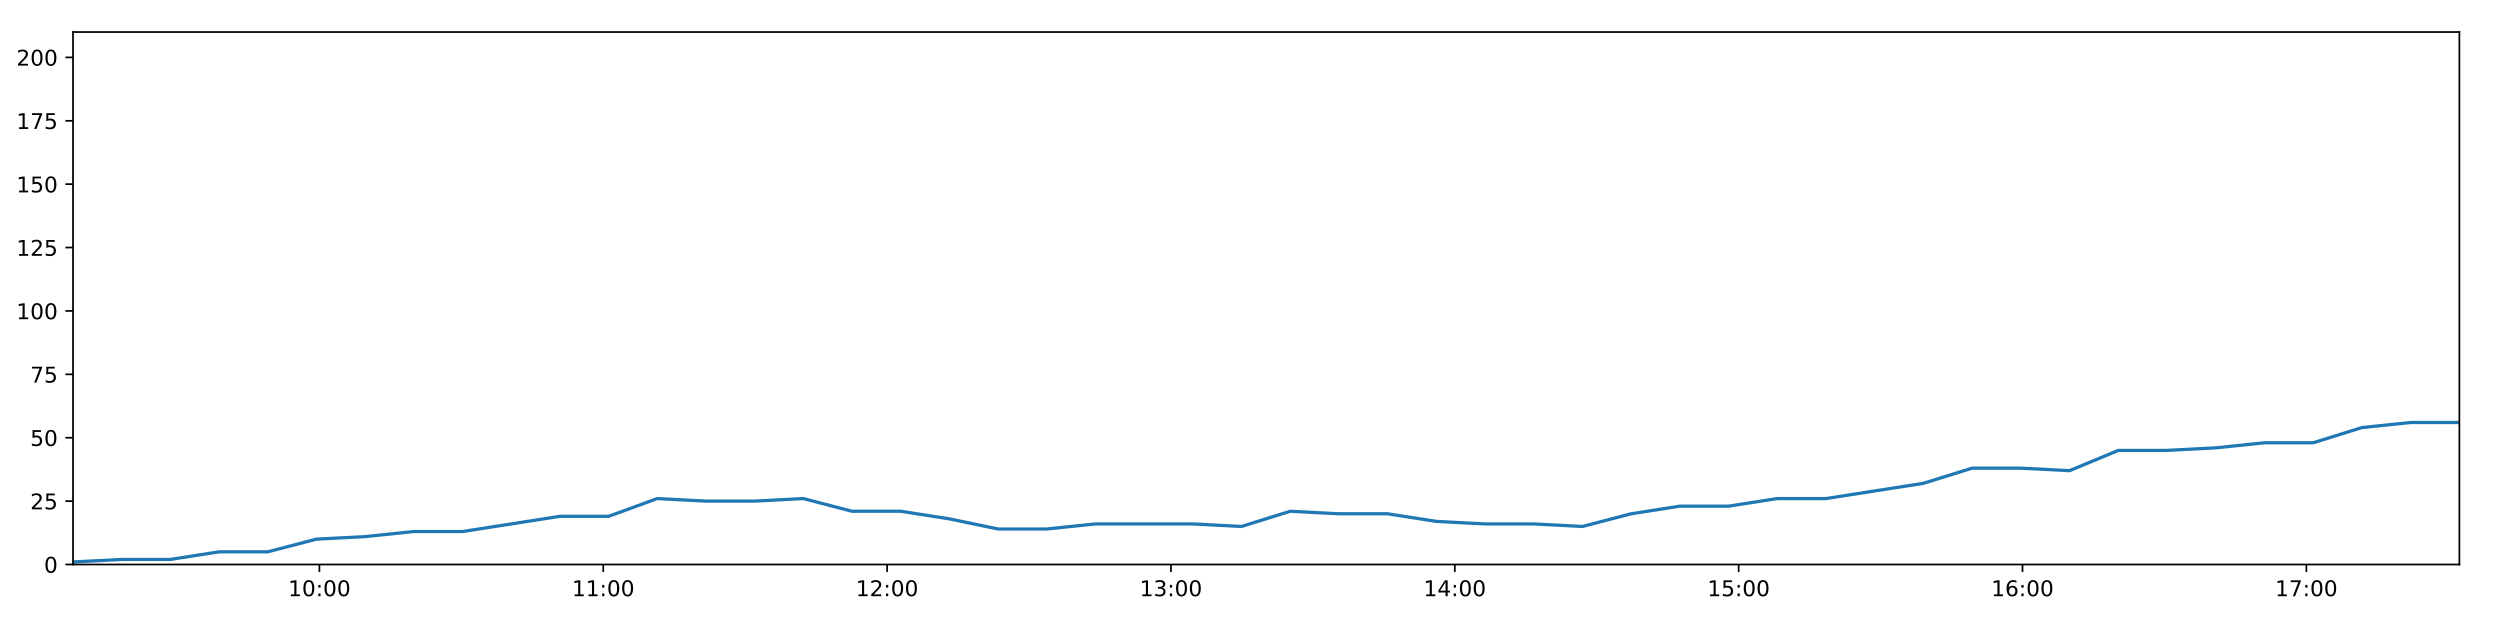
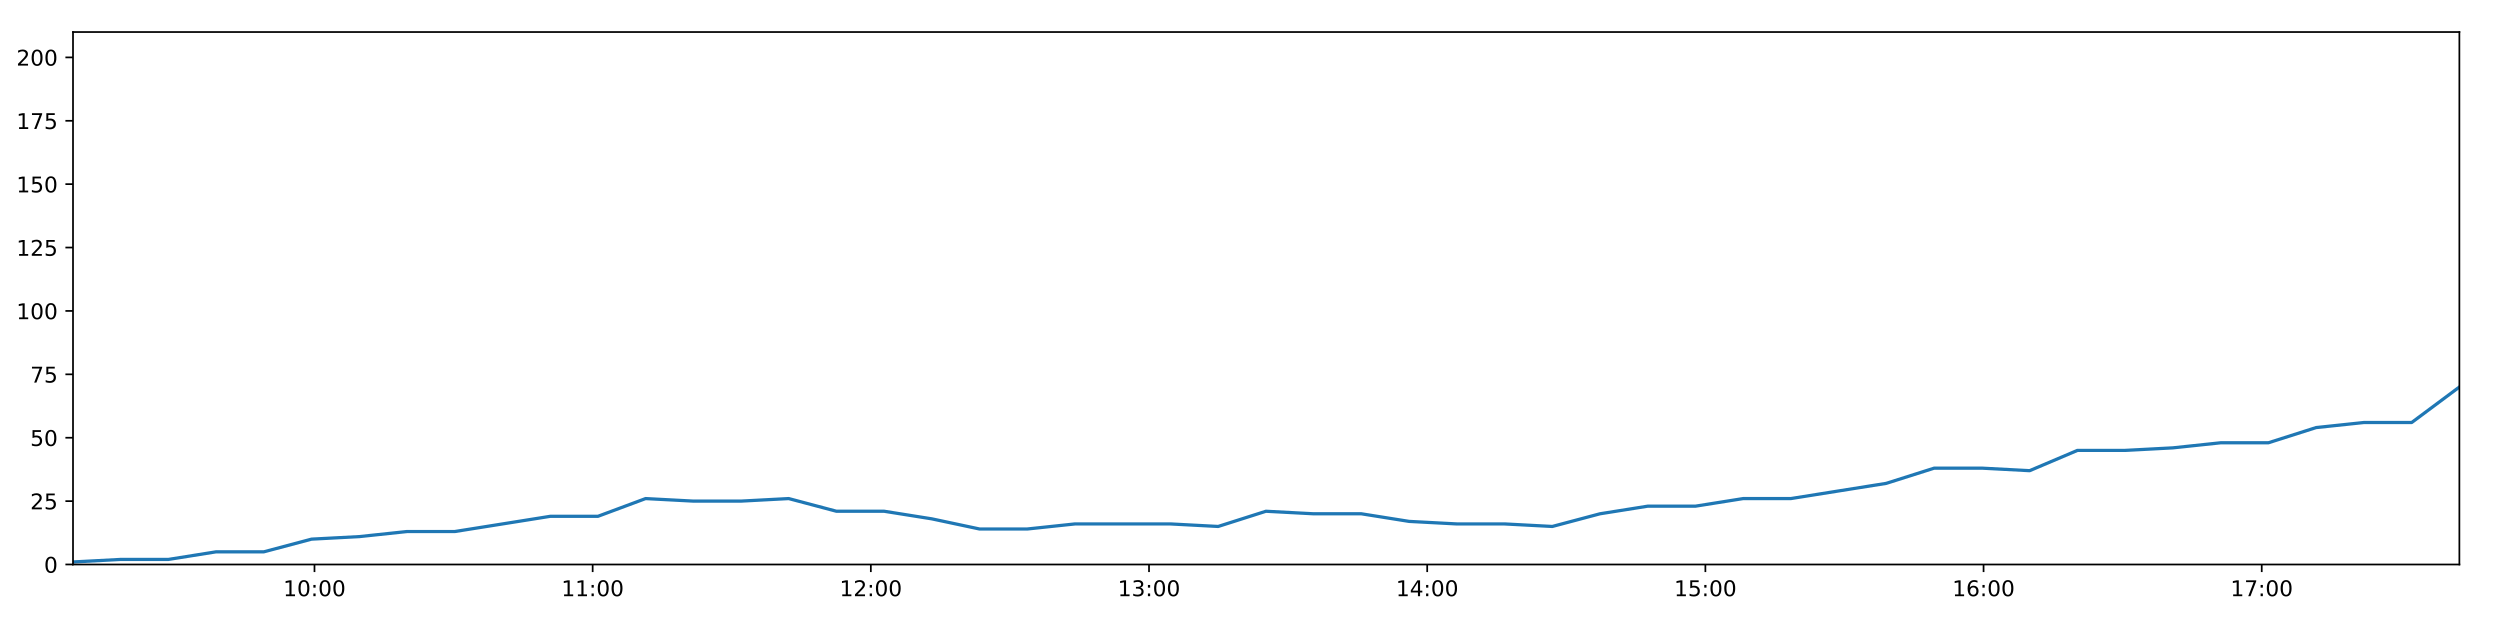
<svg xmlns="http://www.w3.org/2000/svg" xmlns:xlink="http://www.w3.org/1999/xlink" height="288pt" version="1.1" viewBox="0 0 1152 288" width="1152pt">
  <defs>
    <style type="text/css">
*{stroke-linecap:butt;stroke-linejoin:round;}
  </style>
  </defs>
  <g id="figure_1">
    <g id="patch_1">
      <path d="M 0 288  L 1152 288  L 1152 0  L 0 0  z " style="fill:#ffffff;" />
    </g>
    <g id="axes_1">
      <g id="patch_2">
        <path d="M 33.64 260.12  L 1133.28 260.12  L 1133.28 14.76  L 33.64 14.76  z " style="fill:#ffffff;" />
      </g>
      <g id="matplotlib.axis_1">
        <g id="xtick_1">
          <g id="line2d_1">
            <defs>
-               <path d="M 0 0  L 0 3.5  " id="mb52763656a" style="stroke:#000000;stroke-width:0.8;" />
-             </defs>
-             <g>
-               <use style="stroke:#000000;stroke-width:0.8;" x="147.182" xlink:href="#mb52763656a" y="260.12" />
+               <path d="M 0 0  L 0 3.5  " id="mafb8a3b853" style="stroke:#000000;stroke-width:0.8;" />
+             </defs>
+             <g>
+               <use style="stroke:#000000;stroke-width:0.8;" x="144.914" xlink:href="#mafb8a3b853" y="260.12" />
            </g>
          </g>
          <g id="text_1">
            <defs>
              <path d="M 12.406 8.297  L 28.516 8.297  L 28.516 63.922  L 10.984 60.406  L 10.984 69.391  L 28.422 72.906  L 38.281 72.906  L 38.281 8.297  L 54.391 8.297  L 54.391 0  L 12.406 0  z " id="DejaVuSans-49" />
              <path d="M 31.781 66.406  Q 24.172 66.406 20.328 58.906  Q 16.5 51.422 16.5 36.375  Q 16.5 21.391 20.328 13.891  Q 24.172 6.391 31.781 6.391  Q 39.453 6.391 43.281 13.891  Q 47.125 21.391 47.125 36.375  Q 47.125 51.422 43.281 58.906  Q 39.453 66.406 31.781 66.406  z M 31.781 74.219  Q 44.047 74.219 50.516 64.516  Q 56.984 54.828 56.984 36.375  Q 56.984 17.969 50.516 8.266  Q 44.047 -1.422 31.781 -1.422  Q 19.531 -1.422 13.062 8.266  Q 6.594 17.969 6.594 36.375  Q 6.594 54.828 13.062 64.516  Q 19.531 74.219 31.781 74.219  z " id="DejaVuSans-48" />
              <path d="M 11.719 12.406  L 22.016 12.406  L 22.016 0  L 11.719 0  z M 11.719 51.703  L 22.016 51.703  L 22.016 39.312  L 11.719 39.312  z " id="DejaVuSans-58" />
            </defs>
-             <g transform="translate(132.7726 274.7184)scale(0.1 -0.1)">
+             <g transform="translate(130.5042 274.7184)scale(0.1 -0.1)">
              <use xlink:href="#DejaVuSans-49" />
              <use x="63.623" xlink:href="#DejaVuSans-48" />
              <use x="127.246" xlink:href="#DejaVuSans-58" />
              <use x="160.938" xlink:href="#DejaVuSans-48" />
              <use x="224.561" xlink:href="#DejaVuSans-48" />
            </g>
          </g>
        </g>
        <g id="xtick_2">
          <g id="line2d_2">
            <g>
-               <use style="stroke:#000000;stroke-width:0.8;" x="277.98" xlink:href="#mb52763656a" y="260.12" />
+               <use style="stroke:#000000;stroke-width:0.8;" x="273.098" xlink:href="#mafb8a3b853" y="260.12" />
            </g>
          </g>
          <g id="text_2">
-             <g transform="translate(263.5706 274.7184)scale(0.1 -0.1)">
+             <g transform="translate(258.6891 274.7184)scale(0.1 -0.1)">
              <use xlink:href="#DejaVuSans-49" />
              <use x="63.623" xlink:href="#DejaVuSans-49" />
              <use x="127.246" xlink:href="#DejaVuSans-58" />
              <use x="160.938" xlink:href="#DejaVuSans-48" />
              <use x="224.561" xlink:href="#DejaVuSans-48" />
            </g>
          </g>
        </g>
        <g id="xtick_3">
          <g id="line2d_3">
            <g>
-               <use style="stroke:#000000;stroke-width:0.8;" x="408.778" xlink:href="#mb52763656a" y="260.12" />
+               <use style="stroke:#000000;stroke-width:0.8;" x="401.283" xlink:href="#mafb8a3b853" y="260.12" />
            </g>
          </g>
          <g id="text_3">
            <defs>
              <path d="M 19.188 8.297  L 53.609 8.297  L 53.609 0  L 7.328 0  L 7.328 8.297  Q 12.938 14.109 22.625 23.891  Q 32.328 33.688 34.812 36.531  Q 39.547 41.844 41.422 45.531  Q 43.312 49.219 43.312 52.781  Q 43.312 58.594 39.234 62.25  Q 35.156 65.922 28.609 65.922  Q 23.969 65.922 18.812 64.312  Q 13.672 62.703 7.812 59.422  L 7.812 69.391  Q 13.766 71.781 18.938 73  Q 24.125 74.219 28.422 74.219  Q 39.75 74.219 46.484 68.547  Q 53.219 62.891 53.219 53.422  Q 53.219 48.922 51.531 44.891  Q 49.859 40.875 45.406 35.406  Q 44.188 33.984 37.641 27.219  Q 31.109 20.453 19.188 8.297  z " id="DejaVuSans-50" />
            </defs>
-             <g transform="translate(394.3686 274.7184)scale(0.1 -0.1)">
+             <g transform="translate(386.8739 274.7184)scale(0.1 -0.1)">
              <use xlink:href="#DejaVuSans-49" />
              <use x="63.623" xlink:href="#DejaVuSans-50" />
              <use x="127.246" xlink:href="#DejaVuSans-58" />
              <use x="160.938" xlink:href="#DejaVuSans-48" />
              <use x="224.561" xlink:href="#DejaVuSans-48" />
            </g>
          </g>
        </g>
        <g id="xtick_4">
          <g id="line2d_4">
            <g>
-               <use style="stroke:#000000;stroke-width:0.8;" x="539.576" xlink:href="#mb52763656a" y="260.12" />
+               <use style="stroke:#000000;stroke-width:0.8;" x="529.468" xlink:href="#mafb8a3b853" y="260.12" />
            </g>
          </g>
          <g id="text_4">
            <defs>
              <path d="M 40.578 39.312  Q 47.656 37.797 51.625 33  Q 55.609 28.219 55.609 21.188  Q 55.609 10.406 48.188 4.484  Q 40.766 -1.422 27.094 -1.422  Q 22.516 -1.422 17.656 -0.516  Q 12.797 0.391 7.625 2.203  L 7.625 11.719  Q 11.719 9.328 16.594 8.109  Q 21.484 6.891 26.812 6.891  Q 36.078 6.891 40.938 10.547  Q 45.797 14.203 45.797 21.188  Q 45.797 27.641 41.281 31.266  Q 36.766 34.906 28.719 34.906  L 20.219 34.906  L 20.219 43.016  L 29.109 43.016  Q 36.375 43.016 40.234 45.922  Q 44.094 48.828 44.094 54.297  Q 44.094 59.906 40.109 62.906  Q 36.141 65.922 28.719 65.922  Q 24.656 65.922 20.016 65.031  Q 15.375 64.156 9.812 62.312  L 9.812 71.094  Q 15.438 72.656 20.344 73.438  Q 25.25 74.219 29.594 74.219  Q 40.828 74.219 47.359 69.109  Q 53.906 64.016 53.906 55.328  Q 53.906 49.266 50.438 45.094  Q 46.969 40.922 40.578 39.312  z " id="DejaVuSans-51" />
            </defs>
-             <g transform="translate(525.1666 274.7184)scale(0.1 -0.1)">
+             <g transform="translate(515.0588 274.7184)scale(0.1 -0.1)">
              <use xlink:href="#DejaVuSans-49" />
              <use x="63.623" xlink:href="#DejaVuSans-51" />
              <use x="127.246" xlink:href="#DejaVuSans-58" />
              <use x="160.938" xlink:href="#DejaVuSans-48" />
              <use x="224.561" xlink:href="#DejaVuSans-48" />
            </g>
          </g>
        </g>
        <g id="xtick_5">
          <g id="line2d_5">
            <g>
-               <use style="stroke:#000000;stroke-width:0.8;" x="670.374" xlink:href="#mb52763656a" y="260.12" />
+               <use style="stroke:#000000;stroke-width:0.8;" x="657.653" xlink:href="#mafb8a3b853" y="260.12" />
            </g>
          </g>
          <g id="text_5">
            <defs>
              <path d="M 37.797 64.312  L 12.891 25.391  L 37.797 25.391  z M 35.203 72.906  L 47.609 72.906  L 47.609 25.391  L 58.016 25.391  L 58.016 17.188  L 47.609 17.188  L 47.609 0  L 37.797 0  L 37.797 17.188  L 4.891 17.188  L 4.891 26.703  z " id="DejaVuSans-52" />
            </defs>
-             <g transform="translate(655.9646 274.7184)scale(0.1 -0.1)">
+             <g transform="translate(643.2437 274.7184)scale(0.1 -0.1)">
              <use xlink:href="#DejaVuSans-49" />
              <use x="63.623" xlink:href="#DejaVuSans-52" />
              <use x="127.246" xlink:href="#DejaVuSans-58" />
              <use x="160.938" xlink:href="#DejaVuSans-48" />
              <use x="224.561" xlink:href="#DejaVuSans-48" />
            </g>
          </g>
        </g>
        <g id="xtick_6">
          <g id="line2d_6">
            <g>
-               <use style="stroke:#000000;stroke-width:0.8;" x="801.172" xlink:href="#mb52763656a" y="260.12" />
+               <use style="stroke:#000000;stroke-width:0.8;" x="785.838" xlink:href="#mafb8a3b853" y="260.12" />
            </g>
          </g>
          <g id="text_6">
            <defs>
              <path d="M 10.797 72.906  L 49.516 72.906  L 49.516 64.594  L 19.828 64.594  L 19.828 46.734  Q 21.969 47.469 24.109 47.828  Q 26.266 48.188 28.422 48.188  Q 40.625 48.188 47.75 41.5  Q 54.891 34.812 54.891 23.391  Q 54.891 11.625 47.562 5.094  Q 40.234 -1.422 26.906 -1.422  Q 22.312 -1.422 17.547 -0.641  Q 12.797 0.141 7.719 1.703  L 7.719 11.625  Q 12.109 9.234 16.797 8.062  Q 21.484 6.891 26.703 6.891  Q 35.156 6.891 40.078 11.328  Q 45.016 15.766 45.016 23.391  Q 45.016 31 40.078 35.438  Q 35.156 39.891 26.703 39.891  Q 22.75 39.891 18.812 39.016  Q 14.891 38.141 10.797 36.281  z " id="DejaVuSans-53" />
            </defs>
-             <g transform="translate(786.7627 274.7184)scale(0.1 -0.1)">
+             <g transform="translate(771.4286 274.7184)scale(0.1 -0.1)">
              <use xlink:href="#DejaVuSans-49" />
              <use x="63.623" xlink:href="#DejaVuSans-53" />
              <use x="127.246" xlink:href="#DejaVuSans-58" />
              <use x="160.938" xlink:href="#DejaVuSans-48" />
              <use x="224.561" xlink:href="#DejaVuSans-48" />
            </g>
          </g>
        </g>
        <g id="xtick_7">
          <g id="line2d_7">
            <g>
-               <use style="stroke:#000000;stroke-width:0.8;" x="931.97" xlink:href="#mb52763656a" y="260.12" />
+               <use style="stroke:#000000;stroke-width:0.8;" x="914.023" xlink:href="#mafb8a3b853" y="260.12" />
            </g>
          </g>
          <g id="text_7">
            <defs>
              <path d="M 33.016 40.375  Q 26.375 40.375 22.484 35.828  Q 18.609 31.297 18.609 23.391  Q 18.609 15.531 22.484 10.953  Q 26.375 6.391 33.016 6.391  Q 39.656 6.391 43.531 10.953  Q 47.406 15.531 47.406 23.391  Q 47.406 31.297 43.531 35.828  Q 39.656 40.375 33.016 40.375  z M 52.594 71.297  L 52.594 62.312  Q 48.875 64.062 45.094 64.984  Q 41.312 65.922 37.594 65.922  Q 27.828 65.922 22.672 59.328  Q 17.531 52.734 16.797 39.406  Q 19.672 43.656 24.016 45.922  Q 28.375 48.188 33.594 48.188  Q 44.578 48.188 50.953 41.516  Q 57.328 34.859 57.328 23.391  Q 57.328 12.156 50.688 5.359  Q 44.047 -1.422 33.016 -1.422  Q 20.359 -1.422 13.672 8.266  Q 6.984 17.969 6.984 36.375  Q 6.984 53.656 15.188 63.938  Q 23.391 74.219 37.203 74.219  Q 40.922 74.219 44.703 73.484  Q 48.484 72.75 52.594 71.297  z " id="DejaVuSans-54" />
            </defs>
-             <g transform="translate(917.5607 274.7184)scale(0.1 -0.1)">
+             <g transform="translate(899.6135 274.7184)scale(0.1 -0.1)">
              <use xlink:href="#DejaVuSans-49" />
              <use x="63.623" xlink:href="#DejaVuSans-54" />
              <use x="127.246" xlink:href="#DejaVuSans-58" />
              <use x="160.938" xlink:href="#DejaVuSans-48" />
              <use x="224.561" xlink:href="#DejaVuSans-48" />
            </g>
          </g>
        </g>
        <g id="xtick_8">
          <g id="line2d_8">
            <g>
-               <use style="stroke:#000000;stroke-width:0.8;" x="1062.768" xlink:href="#mb52763656a" y="260.12" />
+               <use style="stroke:#000000;stroke-width:0.8;" x="1042.208" xlink:href="#mafb8a3b853" y="260.12" />
            </g>
          </g>
          <g id="text_8">
            <defs>
              <path d="M 8.203 72.906  L 55.078 72.906  L 55.078 68.703  L 28.609 0  L 18.312 0  L 43.219 64.594  L 8.203 64.594  z " id="DejaVuSans-55" />
            </defs>
-             <g transform="translate(1048.359 274.7184)scale(0.1 -0.1)">
+             <g transform="translate(1027.798 274.7184)scale(0.1 -0.1)">
              <use xlink:href="#DejaVuSans-49" />
              <use x="63.623" xlink:href="#DejaVuSans-55" />
              <use x="127.246" xlink:href="#DejaVuSans-58" />
              <use x="160.938" xlink:href="#DejaVuSans-48" />
              <use x="224.561" xlink:href="#DejaVuSans-48" />
            </g>
          </g>
        </g>
      </g>
      <g id="matplotlib.axis_2">
        <g id="ytick_1">
          <g id="line2d_9">
            <defs>
-               <path d="M 0 0  L -3.5 0  " id="m271f7cfa9c" style="stroke:#000000;stroke-width:0.8;" />
-             </defs>
-             <g>
-               <use style="stroke:#000000;stroke-width:0.8;" x="33.64" xlink:href="#m271f7cfa9c" y="260.12" />
+               <path d="M 0 0  L -3.5 0  " id="m46a9731c5e" style="stroke:#000000;stroke-width:0.8;" />
+             </defs>
+             <g>
+               <use style="stroke:#000000;stroke-width:0.8;" x="33.64" xlink:href="#m46a9731c5e" y="260.12" />
            </g>
          </g>
          <g id="text_9">
            <g transform="translate(20.2775 263.9192)scale(0.1 -0.1)">
              <use xlink:href="#DejaVuSans-48" />
            </g>
          </g>
        </g>
        <g id="ytick_2">
          <g id="line2d_10">
            <g>
-               <use style="stroke:#000000;stroke-width:0.8;" x="33.64" xlink:href="#m271f7cfa9c" y="230.91" />
+               <use style="stroke:#000000;stroke-width:0.8;" x="33.64" xlink:href="#m46a9731c5e" y="230.91" />
            </g>
          </g>
          <g id="text_10">
            <g transform="translate(13.915 234.7097)scale(0.1 -0.1)">
              <use xlink:href="#DejaVuSans-50" />
              <use x="63.623" xlink:href="#DejaVuSans-53" />
            </g>
          </g>
        </g>
        <g id="ytick_3">
          <g id="line2d_11">
            <g>
-               <use style="stroke:#000000;stroke-width:0.8;" x="33.64" xlink:href="#m271f7cfa9c" y="201.701" />
+               <use style="stroke:#000000;stroke-width:0.8;" x="33.64" xlink:href="#m46a9731c5e" y="201.701" />
            </g>
          </g>
          <g id="text_11">
            <g transform="translate(13.915 205.5002)scale(0.1 -0.1)">
              <use xlink:href="#DejaVuSans-53" />
              <use x="63.623" xlink:href="#DejaVuSans-48" />
            </g>
          </g>
        </g>
        <g id="ytick_4">
          <g id="line2d_12">
            <g>
-               <use style="stroke:#000000;stroke-width:0.8;" x="33.64" xlink:href="#m271f7cfa9c" y="172.491" />
+               <use style="stroke:#000000;stroke-width:0.8;" x="33.64" xlink:href="#m46a9731c5e" y="172.491" />
            </g>
          </g>
          <g id="text_12">
            <g transform="translate(13.915 176.2906)scale(0.1 -0.1)">
              <use xlink:href="#DejaVuSans-55" />
              <use x="63.623" xlink:href="#DejaVuSans-53" />
            </g>
          </g>
        </g>
        <g id="ytick_5">
          <g id="line2d_13">
            <g>
-               <use style="stroke:#000000;stroke-width:0.8;" x="33.64" xlink:href="#m271f7cfa9c" y="143.282" />
+               <use style="stroke:#000000;stroke-width:0.8;" x="33.64" xlink:href="#m46a9731c5e" y="143.282" />
            </g>
          </g>
          <g id="text_13">
            <g transform="translate(7.5525 147.0811)scale(0.1 -0.1)">
              <use xlink:href="#DejaVuSans-49" />
              <use x="63.623" xlink:href="#DejaVuSans-48" />
              <use x="127.246" xlink:href="#DejaVuSans-48" />
            </g>
          </g>
        </g>
        <g id="ytick_6">
          <g id="line2d_14">
            <g>
-               <use style="stroke:#000000;stroke-width:0.8;" x="33.64" xlink:href="#m271f7cfa9c" y="114.072" />
+               <use style="stroke:#000000;stroke-width:0.8;" x="33.64" xlink:href="#m46a9731c5e" y="114.072" />
            </g>
          </g>
          <g id="text_14">
            <g transform="translate(7.5525 117.8716)scale(0.1 -0.1)">
              <use xlink:href="#DejaVuSans-49" />
              <use x="63.623" xlink:href="#DejaVuSans-50" />
              <use x="127.246" xlink:href="#DejaVuSans-53" />
            </g>
          </g>
        </g>
        <g id="ytick_7">
          <g id="line2d_15">
            <g>
-               <use style="stroke:#000000;stroke-width:0.8;" x="33.64" xlink:href="#m271f7cfa9c" y="84.863" />
+               <use style="stroke:#000000;stroke-width:0.8;" x="33.64" xlink:href="#m46a9731c5e" y="84.863" />
            </g>
          </g>
          <g id="text_15">
            <g transform="translate(7.5525 88.66208)scale(0.1 -0.1)">
              <use xlink:href="#DejaVuSans-49" />
              <use x="63.623" xlink:href="#DejaVuSans-53" />
              <use x="127.246" xlink:href="#DejaVuSans-48" />
            </g>
          </g>
        </g>
        <g id="ytick_8">
          <g id="line2d_16">
            <g>
-               <use style="stroke:#000000;stroke-width:0.8;" x="33.64" xlink:href="#m271f7cfa9c" y="55.653" />
+               <use style="stroke:#000000;stroke-width:0.8;" x="33.64" xlink:href="#m46a9731c5e" y="55.653" />
            </g>
          </g>
          <g id="text_16">
            <g transform="translate(7.5525 59.45255)scale(0.1 -0.1)">
              <use xlink:href="#DejaVuSans-49" />
              <use x="63.623" xlink:href="#DejaVuSans-55" />
              <use x="127.246" xlink:href="#DejaVuSans-53" />
            </g>
          </g>
        </g>
        <g id="ytick_9">
          <g id="line2d_17">
            <g>
-               <use style="stroke:#000000;stroke-width:0.8;" x="33.64" xlink:href="#m271f7cfa9c" y="26.444" />
+               <use style="stroke:#000000;stroke-width:0.8;" x="33.64" xlink:href="#m46a9731c5e" y="26.444" />
            </g>
          </g>
          <g id="text_17">
            <g transform="translate(7.5525 30.24303)scale(0.1 -0.1)">
              <use xlink:href="#DejaVuSans-50" />
              <use x="63.623" xlink:href="#DejaVuSans-48" />
              <use x="127.246" xlink:href="#DejaVuSans-48" />
            </g>
          </g>
        </g>
      </g>
      <g id="line2d_18">
-         <path clip-path="url(#pba03cc813a)" d="M 33.64 258.952  L 56.072 257.783  L 78.501 257.783  L 100.931 254.278  L 123.365 254.278  L 145.799 248.436  L 168.257 247.268  L 190.674 244.931  L 213.139 244.931  L 235.607 241.426  L 258.025 237.921  L 280.451 237.921  L 302.87 229.742  L 325.302 230.91  L 347.737 230.91  L 370.164 229.742  L 392.605 235.584  L 415.044 235.584  L 437.476 239.089  L 459.894 243.763  L 482.323 243.763  L 504.765 241.426  L 527.192 241.426  L 549.623 241.426  L 572.094 242.594  L 594.549 235.584  L 616.973 236.752  L 639.415 236.752  L 661.862 240.258  L 684.291 241.426  L 706.726 241.426  L 729.211 242.594  L 751.624 236.752  L 774.047 233.247  L 796.471 233.247  L 818.951 229.742  L 841.361 229.742  L 863.78 226.237  L 886.217 222.732  L 908.754 215.722  L 931.18 215.722  L 953.639 216.89  L 976.097 207.543  L 998.535 207.543  L 1020.969 206.374  L 1043.414 204.038  L 1065.875 204.038  L 1088.339 197.027  L 1110.803 194.691  L 1133.28 194.691  " style="fill:none;stroke:#1f77b4;stroke-linecap:square;stroke-width:1.5;" />
+         <path clip-path="url(#pe4604003bc)" d="M 33.64 258.952  L 55.624 257.783  L 77.605 257.783  L 99.587 254.278  L 121.573 254.278  L 143.558 248.436  L 165.568 247.268  L 187.537 244.931  L 209.553 244.931  L 231.572 241.426  L 253.542 237.921  L 275.52 237.921  L 297.492 229.742  L 319.476 230.91  L 341.462 230.91  L 363.44 229.742  L 385.434 235.584  L 407.424 235.584  L 429.408 239.089  L 451.378 243.763  L 473.359 243.763  L 495.353 241.426  L 517.331 241.426  L 539.315 241.426  L 561.336 242.594  L 583.343 235.584  L 605.319 236.752  L 627.313 236.752  L 649.312 240.258  L 671.292 241.426  L 693.279 241.426  L 715.315 242.594  L 737.279 236.752  L 759.255 233.247  L 781.231 233.247  L 803.262 229.742  L 825.224 229.742  L 847.195 226.237  L 869.184 222.732  L 891.271 215.722  L 913.249 215.722  L 935.259 216.89  L 957.268 207.543  L 979.258 207.543  L 1001.244 206.374  L 1023.24 204.038  L 1045.253 204.038  L 1067.268 197.027  L 1089.283 194.691  L 1111.311 194.691  L 1133.28 178.333  " style="fill:none;stroke:#1f77b4;stroke-linecap:square;stroke-width:1.5;" />
      </g>
      <g id="patch_3">
        <path d="M 33.64 260.12  L 33.64 14.76  " style="fill:none;stroke:#000000;stroke-linecap:square;stroke-linejoin:miter;stroke-width:0.8;" />
      </g>
      <g id="patch_4">
        <path d="M 1133.28 260.12  L 1133.28 14.76  " style="fill:none;stroke:#000000;stroke-linecap:square;stroke-linejoin:miter;stroke-width:0.8;" />
      </g>
      <g id="patch_5">
        <path d="M 33.64 260.12  L 1133.28 260.12  " style="fill:none;stroke:#000000;stroke-linecap:square;stroke-linejoin:miter;stroke-width:0.8;" />
      </g>
      <g id="patch_6">
        <path d="M 33.64 14.76  L 1133.28 14.76  " style="fill:none;stroke:#000000;stroke-linecap:square;stroke-linejoin:miter;stroke-width:0.8;" />
      </g>
    </g>
  </g>
  <defs>
-     <clipPath id="pba03cc813a">
+     <clipPath id="pe4604003bc">
      <rect height="245.36" width="1099.64" x="33.64" y="14.76" />
    </clipPath>
  </defs>
</svg>
